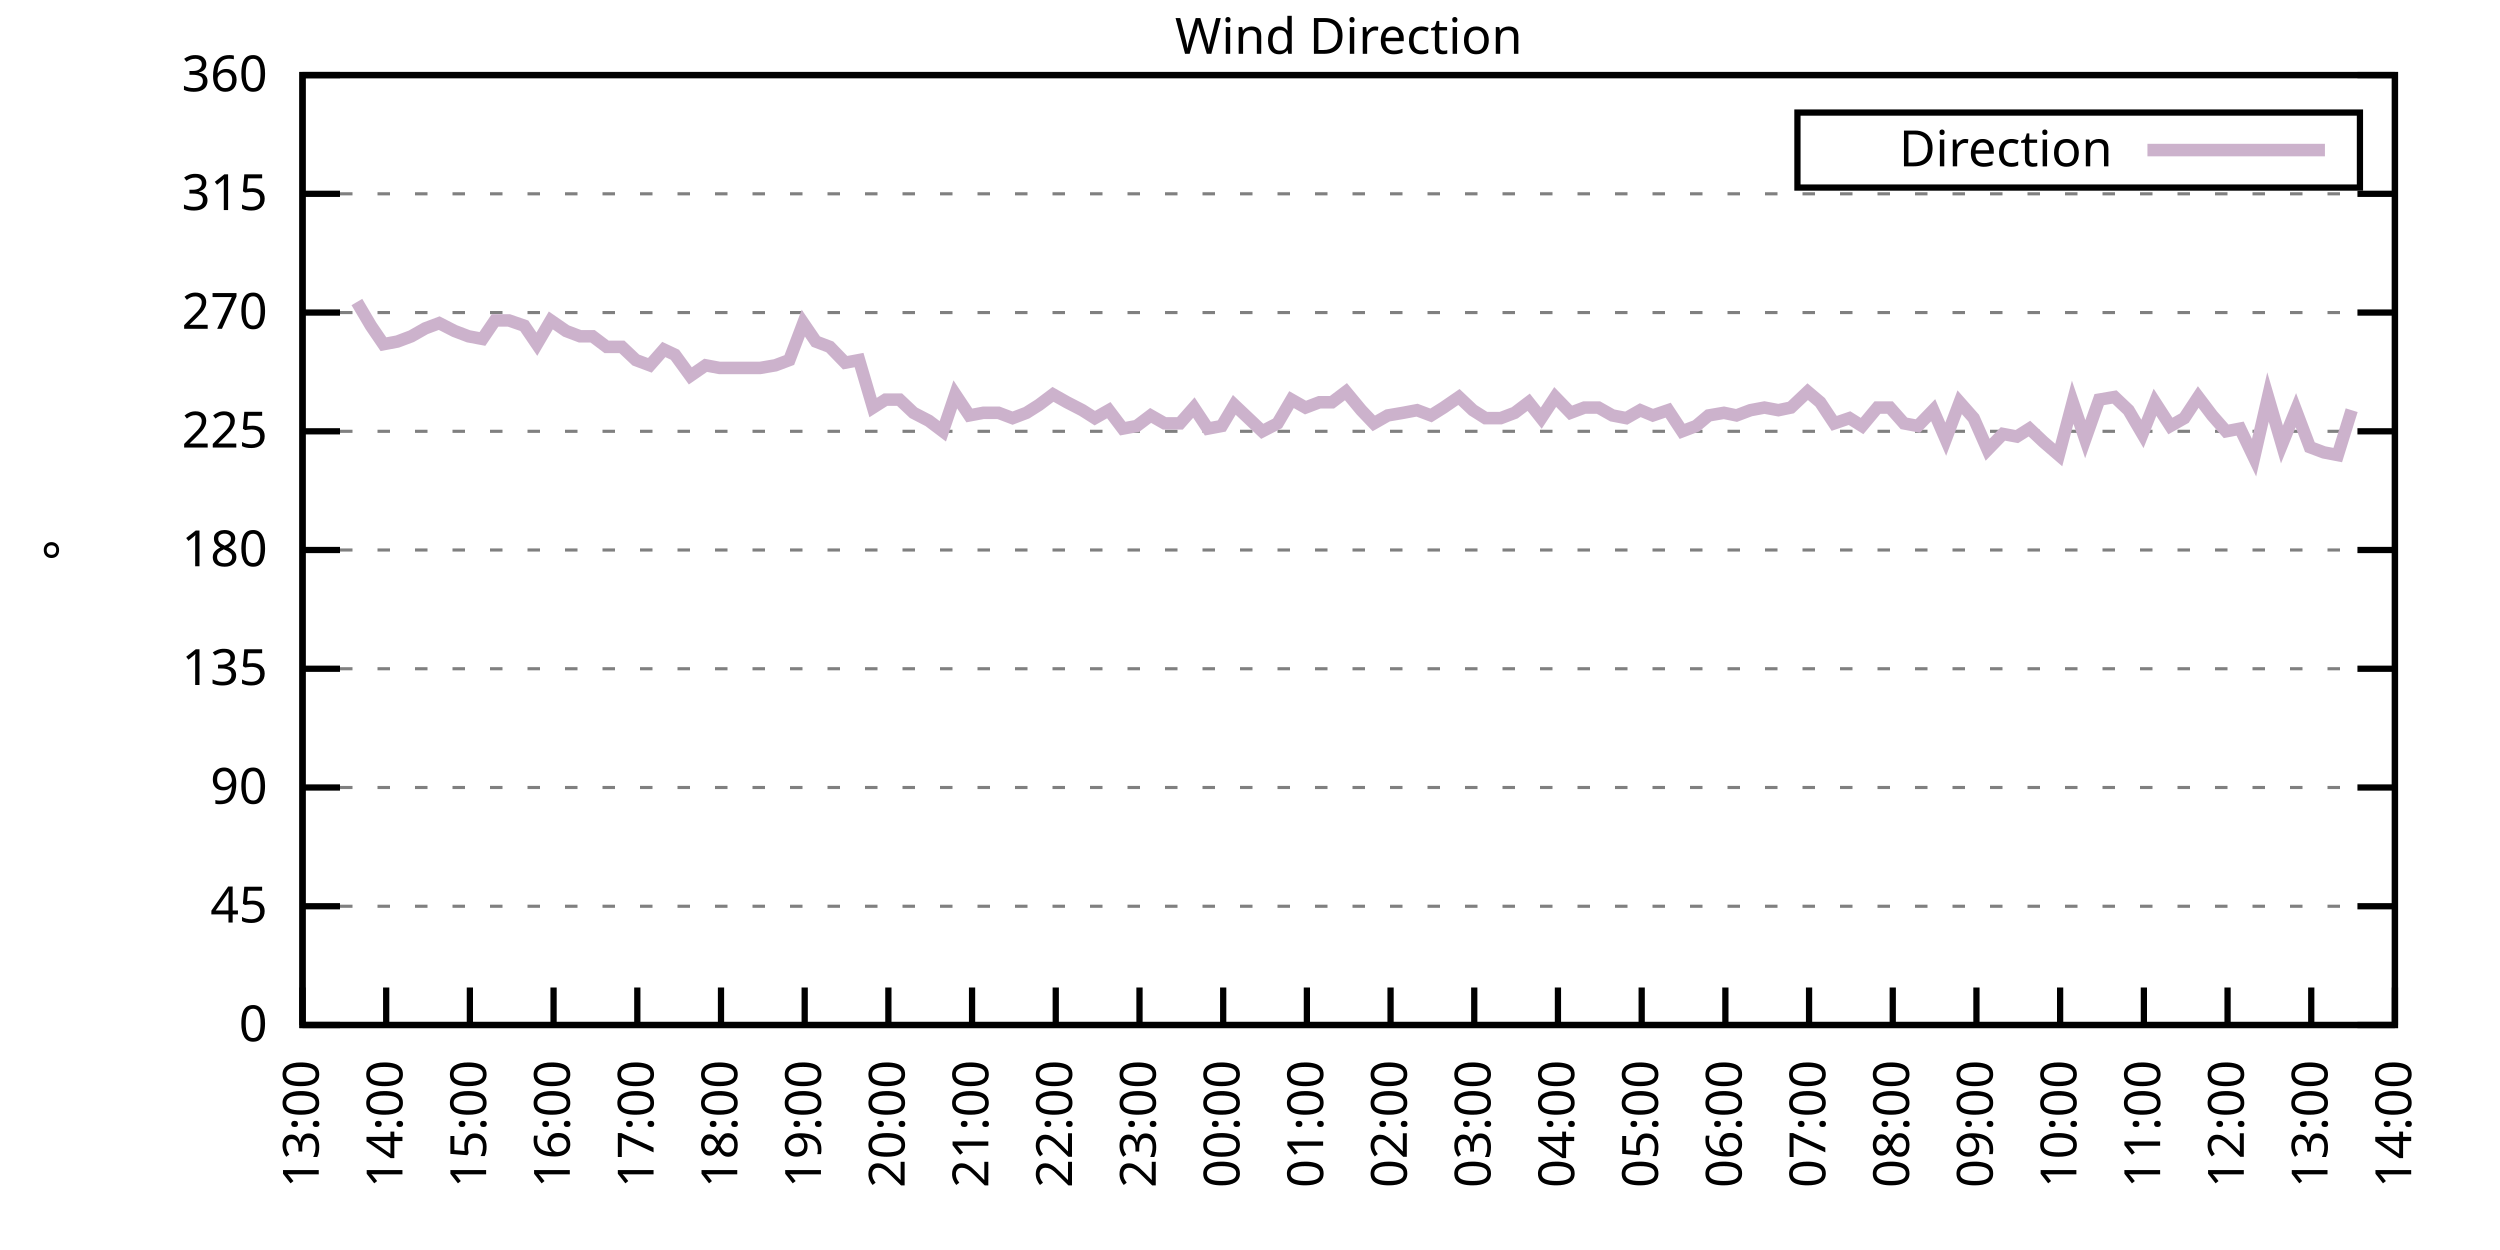
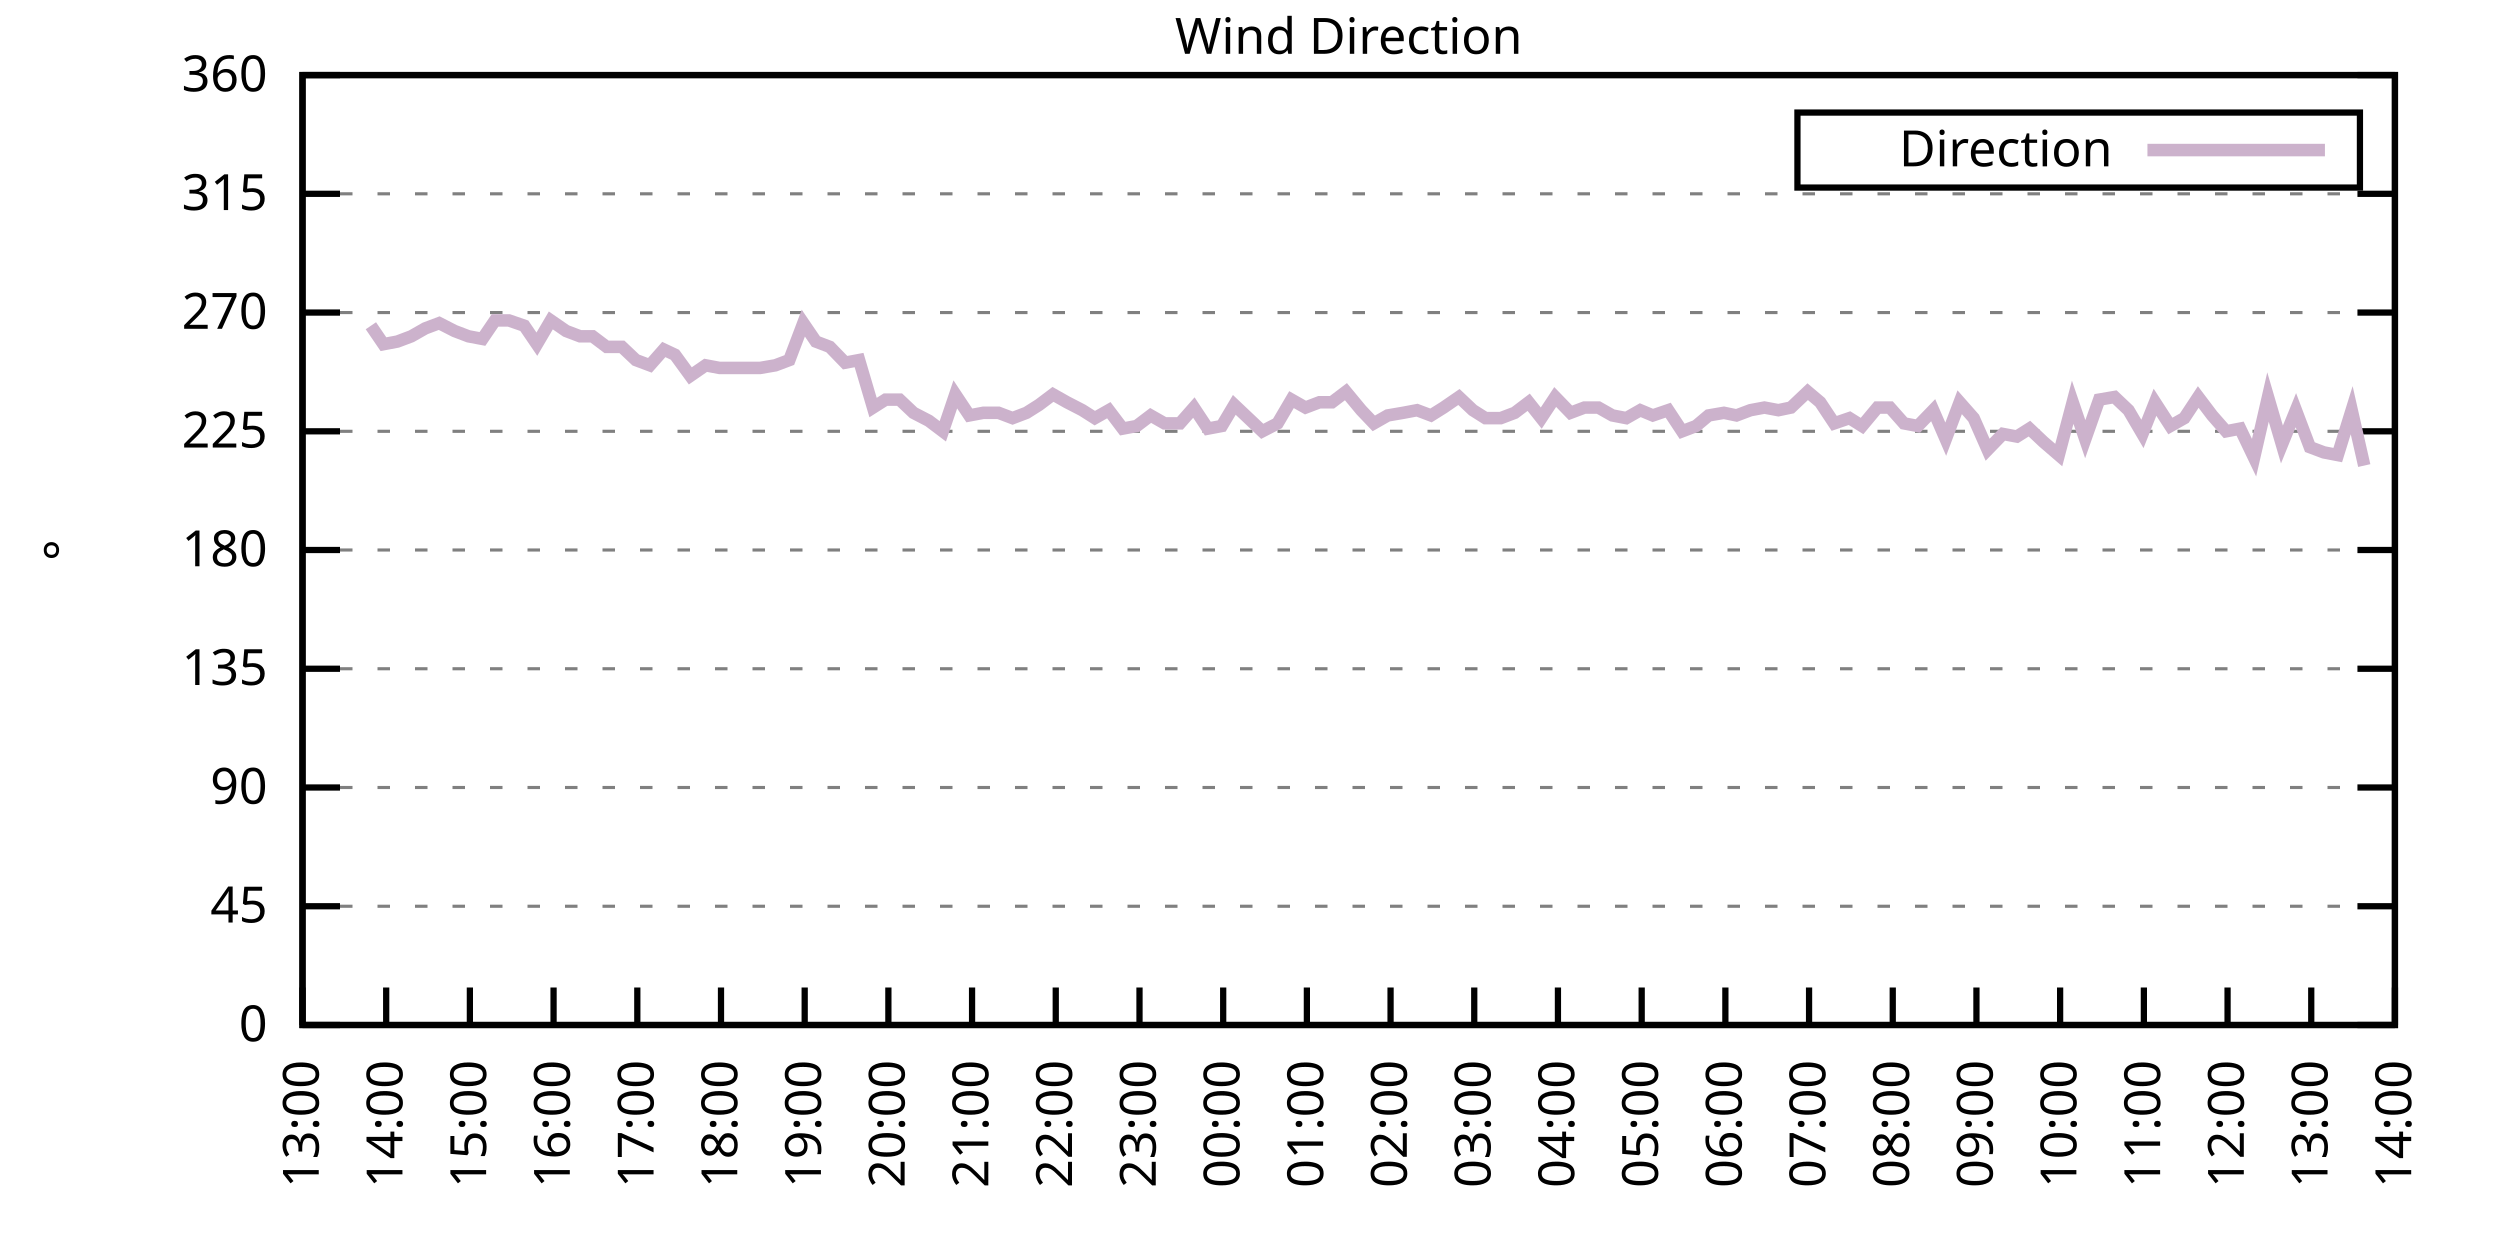
<svg xmlns="http://www.w3.org/2000/svg" xmlns:xlink="http://www.w3.org/1999/xlink" width="400" height="200" viewBox="0 0 400 200">
  <g id="gnuplot_canvas">
    <rect x="0" y="0" width="400" height="200" fill="none" />
    <defs>
      <circle id="gpDot" r="0.5" stroke-width="0.5" stroke="currentColor" />
      <path id="gpPt0" stroke-width="0.333" stroke="currentColor" d="M-1,0 h2 M0,-1 v2" />
      <path id="gpPt1" stroke-width="0.333" stroke="currentColor" d="M-1,-1 L1,1 M1,-1 L-1,1" />
      <path id="gpPt2" stroke-width="0.333" stroke="currentColor" d="M-1,0 L1,0 M0,-1 L0,1 M-1,-1 L1,1 M-1,1 L1,-1" />
      <rect id="gpPt3" stroke-width="0.333" stroke="currentColor" x="-1" y="-1" width="2" height="2" />
      <rect id="gpPt4" stroke-width="0.333" stroke="currentColor" fill="currentColor" x="-1" y="-1" width="2" height="2" />
      <circle id="gpPt5" stroke-width="0.333" stroke="currentColor" cx="0" cy="0" r="1" />
      <use xlink:href="#gpPt5" id="gpPt6" fill="currentColor" stroke="none" />
      <path id="gpPt7" stroke-width="0.333" stroke="currentColor" d="M0,-1.33 L-1.33,0.67 L1.33,0.67 z" />
      <use xlink:href="#gpPt7" id="gpPt8" fill="currentColor" stroke="none" />
      <use xlink:href="#gpPt7" id="gpPt9" stroke="currentColor" transform="rotate(180)" />
      <use xlink:href="#gpPt9" id="gpPt10" fill="currentColor" stroke="none" />
      <use xlink:href="#gpPt3" id="gpPt11" stroke="currentColor" transform="rotate(45)" />
      <use xlink:href="#gpPt11" id="gpPt12" fill="currentColor" stroke="none" />
      <path id="gpPt13" stroke-width="0.333" stroke="currentColor" d="M0,1.330 L1.265,0.411 L0.782,-1.067 L-0.782,-1.076 L-1.265,0.411 z" />
      <use xlink:href="#gpPt13" id="gpPt14" fill="currentColor" stroke="none" />
      <filter id="textbox" filterUnits="objectBoundingBox" x="0" y="0" height="1" width="1">
        <feFlood flood-color="white" flood-opacity="1" result="bgnd" />
        <feComposite in="SourceGraphic" in2="bgnd" operator="atop" />
      </filter>
      <filter id="greybox" filterUnits="objectBoundingBox" x="0" y="0" height="1" width="1">
        <feFlood flood-color="lightgrey" flood-opacity="1" result="grey" />
        <feComposite in="SourceGraphic" in2="grey" operator="atop" />
      </filter>
    </defs>
    <g fill="none" color="white" stroke="currentColor" stroke-width="1.00" stroke-linecap="butt" stroke-linejoin="miter">
</g>
    <g fill="none" color="black" stroke="currentColor" stroke-width="1.00" stroke-linecap="butt" stroke-linejoin="miter">
      <g stroke="none" shape-rendering="crispEdges">
        <polygon fill="rgb(255, 255, 255)" points="48.40,164.00 383.18,164.00 383.18,12.02 48.40,12.02 " />
      </g>
    </g>
    <g fill="none" color="black" stroke="currentColor" stroke-width="1.00" stroke-linecap="butt" stroke-linejoin="miter">
</g>
    <g fill="none" color="black" stroke="black" stroke-width="0.50" stroke-linecap="butt" stroke-linejoin="miter">
</g>
    <g fill="none" color="gray" stroke="currentColor" stroke-width="0.50" stroke-linecap="butt" stroke-linejoin="miter">
      <path stroke="gray" stroke-dasharray="2,4" class="gridline" d="M48.40,164.00 L383.19,164.00  " />
    </g>
    <g fill="none" color="gray" stroke="gray" stroke-width="1.00" stroke-linecap="butt" stroke-linejoin="miter">
</g>
    <g fill="none" color="black" stroke="currentColor" stroke-width="1.00" stroke-linecap="butt" stroke-linejoin="miter">
      <path stroke="black" d="M48.40,164.00 L54.40,164.00 M383.19,164.00 L377.19,164.00  " />
      <g transform="translate(42.80,166.60)" stroke="none" fill="black" font-family="Sans" font-size="8.00" text-anchor="end">
        <text>
          <tspan font-family="Sans"> 0</tspan>
        </text>
      </g>
    </g>
    <g fill="none" color="black" stroke="currentColor" stroke-width="1.00" stroke-linecap="butt" stroke-linejoin="miter">
</g>
    <g fill="none" color="black" stroke="black" stroke-width="0.50" stroke-linecap="butt" stroke-linejoin="miter">
</g>
    <g fill="none" color="gray" stroke="currentColor" stroke-width="0.50" stroke-linecap="butt" stroke-linejoin="miter">
      <path stroke="gray" stroke-dasharray="2,4" class="gridline" d="M48.40,145.00 L383.19,145.00  " />
    </g>
    <g fill="none" color="gray" stroke="gray" stroke-width="1.00" stroke-linecap="butt" stroke-linejoin="miter">
</g>
    <g fill="none" color="black" stroke="currentColor" stroke-width="1.00" stroke-linecap="butt" stroke-linejoin="miter">
      <path stroke="black" d="M48.40,145.00 L54.40,145.00 M383.19,145.00 L377.19,145.00  " />
      <g transform="translate(42.80,147.60)" stroke="none" fill="black" font-family="Sans" font-size="8.00" text-anchor="end">
        <text>
          <tspan font-family="Sans"> 45</tspan>
        </text>
      </g>
    </g>
    <g fill="none" color="black" stroke="currentColor" stroke-width="1.00" stroke-linecap="butt" stroke-linejoin="miter">
</g>
    <g fill="none" color="black" stroke="black" stroke-width="0.50" stroke-linecap="butt" stroke-linejoin="miter">
</g>
    <g fill="none" color="gray" stroke="currentColor" stroke-width="0.50" stroke-linecap="butt" stroke-linejoin="miter">
      <path stroke="gray" stroke-dasharray="2,4" class="gridline" d="M48.40,126.00 L383.19,126.00  " />
    </g>
    <g fill="none" color="gray" stroke="gray" stroke-width="1.00" stroke-linecap="butt" stroke-linejoin="miter">
</g>
    <g fill="none" color="black" stroke="currentColor" stroke-width="1.00" stroke-linecap="butt" stroke-linejoin="miter">
      <path stroke="black" d="M48.40,126.00 L54.40,126.00 M383.19,126.00 L377.19,126.00  " />
      <g transform="translate(42.80,128.60)" stroke="none" fill="black" font-family="Sans" font-size="8.00" text-anchor="end">
        <text>
          <tspan font-family="Sans"> 90</tspan>
        </text>
      </g>
    </g>
    <g fill="none" color="black" stroke="currentColor" stroke-width="1.00" stroke-linecap="butt" stroke-linejoin="miter">
</g>
    <g fill="none" color="black" stroke="black" stroke-width="0.50" stroke-linecap="butt" stroke-linejoin="miter">
</g>
    <g fill="none" color="gray" stroke="currentColor" stroke-width="0.50" stroke-linecap="butt" stroke-linejoin="miter">
      <path stroke="gray" stroke-dasharray="2,4" class="gridline" d="M48.40,107.00 L383.19,107.00  " />
    </g>
    <g fill="none" color="gray" stroke="gray" stroke-width="1.00" stroke-linecap="butt" stroke-linejoin="miter">
</g>
    <g fill="none" color="black" stroke="currentColor" stroke-width="1.00" stroke-linecap="butt" stroke-linejoin="miter">
      <path stroke="black" d="M48.40,107.00 L54.40,107.00 M383.19,107.00 L377.19,107.00  " />
      <g transform="translate(42.80,109.60)" stroke="none" fill="black" font-family="Sans" font-size="8.00" text-anchor="end">
        <text>
          <tspan font-family="Sans"> 135</tspan>
        </text>
      </g>
    </g>
    <g fill="none" color="black" stroke="currentColor" stroke-width="1.00" stroke-linecap="butt" stroke-linejoin="miter">
</g>
    <g fill="none" color="black" stroke="black" stroke-width="0.50" stroke-linecap="butt" stroke-linejoin="miter">
</g>
    <g fill="none" color="gray" stroke="currentColor" stroke-width="0.50" stroke-linecap="butt" stroke-linejoin="miter">
      <path stroke="gray" stroke-dasharray="2,4" class="gridline" d="M48.40,88.00 L383.19,88.00  " />
    </g>
    <g fill="none" color="gray" stroke="gray" stroke-width="1.00" stroke-linecap="butt" stroke-linejoin="miter">
</g>
    <g fill="none" color="black" stroke="currentColor" stroke-width="1.00" stroke-linecap="butt" stroke-linejoin="miter">
      <path stroke="black" d="M48.40,88.00 L54.40,88.00 M383.19,88.00 L377.19,88.00  " />
      <g transform="translate(42.80,90.60)" stroke="none" fill="black" font-family="Sans" font-size="8.00" text-anchor="end">
        <text>
          <tspan font-family="Sans"> 180</tspan>
        </text>
      </g>
    </g>
    <g fill="none" color="black" stroke="currentColor" stroke-width="1.00" stroke-linecap="butt" stroke-linejoin="miter">
</g>
    <g fill="none" color="black" stroke="black" stroke-width="0.50" stroke-linecap="butt" stroke-linejoin="miter">
</g>
    <g fill="none" color="gray" stroke="currentColor" stroke-width="0.50" stroke-linecap="butt" stroke-linejoin="miter">
      <path stroke="gray" stroke-dasharray="2,4" class="gridline" d="M48.40,69.01 L383.19,69.01  " />
    </g>
    <g fill="none" color="gray" stroke="gray" stroke-width="1.00" stroke-linecap="butt" stroke-linejoin="miter">
</g>
    <g fill="none" color="black" stroke="currentColor" stroke-width="1.00" stroke-linecap="butt" stroke-linejoin="miter">
      <path stroke="black" d="M48.40,69.01 L54.40,69.01 M383.19,69.01 L377.19,69.01  " />
      <g transform="translate(42.80,71.61)" stroke="none" fill="black" font-family="Sans" font-size="8.00" text-anchor="end">
        <text>
          <tspan font-family="Sans"> 225</tspan>
        </text>
      </g>
    </g>
    <g fill="none" color="black" stroke="currentColor" stroke-width="1.00" stroke-linecap="butt" stroke-linejoin="miter">
</g>
    <g fill="none" color="black" stroke="black" stroke-width="0.50" stroke-linecap="butt" stroke-linejoin="miter">
</g>
    <g fill="none" color="gray" stroke="currentColor" stroke-width="0.50" stroke-linecap="butt" stroke-linejoin="miter">
      <path stroke="gray" stroke-dasharray="2,4" class="gridline" d="M48.40,50.01 L383.19,50.01  " />
    </g>
    <g fill="none" color="gray" stroke="gray" stroke-width="1.00" stroke-linecap="butt" stroke-linejoin="miter">
</g>
    <g fill="none" color="black" stroke="currentColor" stroke-width="1.00" stroke-linecap="butt" stroke-linejoin="miter">
      <path stroke="black" d="M48.40,50.01 L54.40,50.01 M383.19,50.01 L377.19,50.01  " />
      <g transform="translate(42.80,52.61)" stroke="none" fill="black" font-family="Sans" font-size="8.00" text-anchor="end">
        <text>
          <tspan font-family="Sans"> 270</tspan>
        </text>
      </g>
    </g>
    <g fill="none" color="black" stroke="currentColor" stroke-width="1.00" stroke-linecap="butt" stroke-linejoin="miter">
</g>
    <g fill="none" color="black" stroke="black" stroke-width="0.50" stroke-linecap="butt" stroke-linejoin="miter">
</g>
    <g fill="none" color="gray" stroke="currentColor" stroke-width="0.50" stroke-linecap="butt" stroke-linejoin="miter">
      <path stroke="gray" stroke-dasharray="2,4" class="gridline" d="M48.40,31.01 L383.19,31.01  " />
    </g>
    <g fill="none" color="gray" stroke="gray" stroke-width="1.00" stroke-linecap="butt" stroke-linejoin="miter">
</g>
    <g fill="none" color="black" stroke="currentColor" stroke-width="1.00" stroke-linecap="butt" stroke-linejoin="miter">
      <path stroke="black" d="M48.40,31.01 L54.40,31.01 M383.19,31.01 L377.19,31.01  " />
      <g transform="translate(42.80,33.61)" stroke="none" fill="black" font-family="Sans" font-size="8.00" text-anchor="end">
        <text>
          <tspan font-family="Sans"> 315</tspan>
        </text>
      </g>
    </g>
    <g fill="none" color="black" stroke="currentColor" stroke-width="1.00" stroke-linecap="butt" stroke-linejoin="miter">
</g>
    <g fill="none" color="black" stroke="black" stroke-width="0.50" stroke-linecap="butt" stroke-linejoin="miter">
</g>
    <g fill="none" color="gray" stroke="currentColor" stroke-width="0.50" stroke-linecap="butt" stroke-linejoin="miter">
      <path stroke="gray" stroke-dasharray="2,4" class="gridline" d="M48.40,12.01 L383.19,12.01  " />
    </g>
    <g fill="none" color="gray" stroke="gray" stroke-width="1.00" stroke-linecap="butt" stroke-linejoin="miter">
</g>
    <g fill="none" color="black" stroke="currentColor" stroke-width="1.00" stroke-linecap="butt" stroke-linejoin="miter">
      <path stroke="black" d="M48.40,12.01 L54.40,12.01 M383.19,12.01 L377.19,12.01  " />
      <g transform="translate(42.80,14.61)" stroke="none" fill="black" font-family="Sans" font-size="8.00" text-anchor="end">
        <text>
          <tspan font-family="Sans"> 360</tspan>
        </text>
      </g>
    </g>
    <g fill="none" color="black" stroke="currentColor" stroke-width="1.00" stroke-linecap="butt" stroke-linejoin="miter">
      <path stroke="black" d="M48.40,164.00 L48.40,158.00  " />
      <g transform="translate(51.00,169.60) rotate(270.00)" stroke="none" fill="black" font-family="Sans" font-size="8.00" text-anchor="end">
        <text>
          <tspan font-family="Sans">13:00</tspan>
        </text>
      </g>
    </g>
    <g fill="none" color="black" stroke="currentColor" stroke-width="1.00" stroke-linecap="butt" stroke-linejoin="miter">
      <path stroke="black" d="M61.79,164.00 L61.79,158.00  " />
      <g transform="translate(64.39,169.60) rotate(270.00)" stroke="none" fill="black" font-family="Sans" font-size="8.00" text-anchor="end">
        <text>
          <tspan font-family="Sans">14:00</tspan>
        </text>
      </g>
    </g>
    <g fill="none" color="black" stroke="currentColor" stroke-width="1.00" stroke-linecap="butt" stroke-linejoin="miter">
      <path stroke="black" d="M75.18,164.00 L75.18,158.00  " />
      <g transform="translate(77.78,169.60) rotate(270.00)" stroke="none" fill="black" font-family="Sans" font-size="8.00" text-anchor="end">
        <text>
          <tspan font-family="Sans">15:00</tspan>
        </text>
      </g>
    </g>
    <g fill="none" color="black" stroke="currentColor" stroke-width="1.00" stroke-linecap="butt" stroke-linejoin="miter">
      <path stroke="black" d="M88.57,164.00 L88.57,158.00  " />
      <g transform="translate(91.17,169.60) rotate(270.00)" stroke="none" fill="black" font-family="Sans" font-size="8.00" text-anchor="end">
        <text>
          <tspan font-family="Sans">16:00</tspan>
        </text>
      </g>
    </g>
    <g fill="none" color="black" stroke="currentColor" stroke-width="1.00" stroke-linecap="butt" stroke-linejoin="miter">
      <path stroke="black" d="M101.97,164.00 L101.97,158.00  " />
      <g transform="translate(104.57,169.60) rotate(270.00)" stroke="none" fill="black" font-family="Sans" font-size="8.00" text-anchor="end">
        <text>
          <tspan font-family="Sans">17:00</tspan>
        </text>
      </g>
    </g>
    <g fill="none" color="black" stroke="currentColor" stroke-width="1.00" stroke-linecap="butt" stroke-linejoin="miter">
      <path stroke="black" d="M115.36,164.00 L115.36,158.00  " />
      <g transform="translate(117.96,169.60) rotate(270.00)" stroke="none" fill="black" font-family="Sans" font-size="8.00" text-anchor="end">
        <text>
          <tspan font-family="Sans">18:00</tspan>
        </text>
      </g>
    </g>
    <g fill="none" color="black" stroke="currentColor" stroke-width="1.00" stroke-linecap="butt" stroke-linejoin="miter">
      <path stroke="black" d="M128.75,164.00 L128.75,158.00  " />
      <g transform="translate(131.35,169.60) rotate(270.00)" stroke="none" fill="black" font-family="Sans" font-size="8.00" text-anchor="end">
        <text>
          <tspan font-family="Sans">19:00</tspan>
        </text>
      </g>
    </g>
    <g fill="none" color="black" stroke="currentColor" stroke-width="1.00" stroke-linecap="butt" stroke-linejoin="miter">
      <path stroke="black" d="M142.14,164.00 L142.14,158.00  " />
      <g transform="translate(144.74,169.60) rotate(270.00)" stroke="none" fill="black" font-family="Sans" font-size="8.00" text-anchor="end">
        <text>
          <tspan font-family="Sans">20:00</tspan>
        </text>
      </g>
    </g>
    <g fill="none" color="black" stroke="currentColor" stroke-width="1.00" stroke-linecap="butt" stroke-linejoin="miter">
      <path stroke="black" d="M155.53,164.00 L155.53,158.00  " />
      <g transform="translate(158.13,169.60) rotate(270.00)" stroke="none" fill="black" font-family="Sans" font-size="8.00" text-anchor="end">
        <text>
          <tspan font-family="Sans">21:00</tspan>
        </text>
      </g>
    </g>
    <g fill="none" color="black" stroke="currentColor" stroke-width="1.00" stroke-linecap="butt" stroke-linejoin="miter">
      <path stroke="black" d="M168.92,164.00 L168.92,158.00  " />
      <g transform="translate(171.52,169.60) rotate(270.00)" stroke="none" fill="black" font-family="Sans" font-size="8.00" text-anchor="end">
        <text>
          <tspan font-family="Sans">22:00</tspan>
        </text>
      </g>
    </g>
    <g fill="none" color="black" stroke="currentColor" stroke-width="1.00" stroke-linecap="butt" stroke-linejoin="miter">
      <path stroke="black" d="M182.32,164.00 L182.32,158.00  " />
      <g transform="translate(184.92,169.60) rotate(270.00)" stroke="none" fill="black" font-family="Sans" font-size="8.00" text-anchor="end">
        <text>
          <tspan font-family="Sans">23:00</tspan>
        </text>
      </g>
    </g>
    <g fill="none" color="black" stroke="currentColor" stroke-width="1.00" stroke-linecap="butt" stroke-linejoin="miter">
      <path stroke="black" d="M195.71,164.00 L195.71,158.00  " />
      <g transform="translate(198.31,169.60) rotate(270.00)" stroke="none" fill="black" font-family="Sans" font-size="8.00" text-anchor="end">
        <text>
          <tspan font-family="Sans">00:00</tspan>
        </text>
      </g>
    </g>
    <g fill="none" color="black" stroke="currentColor" stroke-width="1.00" stroke-linecap="butt" stroke-linejoin="miter">
      <path stroke="black" d="M209.10,164.00 L209.10,158.00  " />
      <g transform="translate(211.70,169.60) rotate(270.00)" stroke="none" fill="black" font-family="Sans" font-size="8.00" text-anchor="end">
        <text>
          <tspan font-family="Sans">01:00</tspan>
        </text>
      </g>
    </g>
    <g fill="none" color="black" stroke="currentColor" stroke-width="1.00" stroke-linecap="butt" stroke-linejoin="miter">
      <path stroke="black" d="M222.49,164.00 L222.49,158.00  " />
      <g transform="translate(225.09,169.60) rotate(270.00)" stroke="none" fill="black" font-family="Sans" font-size="8.00" text-anchor="end">
        <text>
          <tspan font-family="Sans">02:00</tspan>
        </text>
      </g>
    </g>
    <g fill="none" color="black" stroke="currentColor" stroke-width="1.00" stroke-linecap="butt" stroke-linejoin="miter">
      <path stroke="black" d="M235.88,164.00 L235.88,158.00  " />
      <g transform="translate(238.48,169.60) rotate(270.00)" stroke="none" fill="black" font-family="Sans" font-size="8.00" text-anchor="end">
        <text>
          <tspan font-family="Sans">03:00</tspan>
        </text>
      </g>
    </g>
    <g fill="none" color="black" stroke="currentColor" stroke-width="1.00" stroke-linecap="butt" stroke-linejoin="miter">
      <path stroke="black" d="M249.27,164.00 L249.27,158.00  " />
      <g transform="translate(251.87,169.60) rotate(270.00)" stroke="none" fill="black" font-family="Sans" font-size="8.00" text-anchor="end">
        <text>
          <tspan font-family="Sans">04:00</tspan>
        </text>
      </g>
    </g>
    <g fill="none" color="black" stroke="currentColor" stroke-width="1.00" stroke-linecap="butt" stroke-linejoin="miter">
      <path stroke="black" d="M262.67,164.00 L262.67,158.00  " />
      <g transform="translate(265.27,169.60) rotate(270.00)" stroke="none" fill="black" font-family="Sans" font-size="8.00" text-anchor="end">
        <text>
          <tspan font-family="Sans">05:00</tspan>
        </text>
      </g>
    </g>
    <g fill="none" color="black" stroke="currentColor" stroke-width="1.00" stroke-linecap="butt" stroke-linejoin="miter">
      <path stroke="black" d="M276.06,164.00 L276.06,158.00  " />
      <g transform="translate(278.66,169.60) rotate(270.00)" stroke="none" fill="black" font-family="Sans" font-size="8.00" text-anchor="end">
        <text>
          <tspan font-family="Sans">06:00</tspan>
        </text>
      </g>
    </g>
    <g fill="none" color="black" stroke="currentColor" stroke-width="1.00" stroke-linecap="butt" stroke-linejoin="miter">
      <path stroke="black" d="M289.45,164.00 L289.45,158.00  " />
      <g transform="translate(292.05,169.60) rotate(270.00)" stroke="none" fill="black" font-family="Sans" font-size="8.00" text-anchor="end">
        <text>
          <tspan font-family="Sans">07:00</tspan>
        </text>
      </g>
    </g>
    <g fill="none" color="black" stroke="currentColor" stroke-width="1.00" stroke-linecap="butt" stroke-linejoin="miter">
      <path stroke="black" d="M302.84,164.00 L302.84,158.00  " />
      <g transform="translate(305.44,169.60) rotate(270.00)" stroke="none" fill="black" font-family="Sans" font-size="8.00" text-anchor="end">
        <text>
          <tspan font-family="Sans">08:00</tspan>
        </text>
      </g>
    </g>
    <g fill="none" color="black" stroke="currentColor" stroke-width="1.00" stroke-linecap="butt" stroke-linejoin="miter">
      <path stroke="black" d="M316.23,164.00 L316.23,158.00  " />
      <g transform="translate(318.83,169.60) rotate(270.00)" stroke="none" fill="black" font-family="Sans" font-size="8.00" text-anchor="end">
        <text>
          <tspan font-family="Sans">09:00</tspan>
        </text>
      </g>
    </g>
    <g fill="none" color="black" stroke="currentColor" stroke-width="1.00" stroke-linecap="butt" stroke-linejoin="miter">
      <path stroke="black" d="M329.62,164.00 L329.62,158.00  " />
      <g transform="translate(332.22,169.60) rotate(270.00)" stroke="none" fill="black" font-family="Sans" font-size="8.00" text-anchor="end">
        <text>
          <tspan font-family="Sans">10:00</tspan>
        </text>
      </g>
    </g>
    <g fill="none" color="black" stroke="currentColor" stroke-width="1.00" stroke-linecap="butt" stroke-linejoin="miter">
      <path stroke="black" d="M343.02,164.00 L343.02,158.00  " />
      <g transform="translate(345.62,169.60) rotate(270.00)" stroke="none" fill="black" font-family="Sans" font-size="8.00" text-anchor="end">
        <text>
          <tspan font-family="Sans">11:00</tspan>
        </text>
      </g>
    </g>
    <g fill="none" color="black" stroke="currentColor" stroke-width="1.00" stroke-linecap="butt" stroke-linejoin="miter">
      <path stroke="black" d="M356.41,164.00 L356.41,158.00  " />
      <g transform="translate(359.01,169.60) rotate(270.00)" stroke="none" fill="black" font-family="Sans" font-size="8.00" text-anchor="end">
        <text>
          <tspan font-family="Sans">12:00</tspan>
        </text>
      </g>
    </g>
    <g fill="none" color="black" stroke="currentColor" stroke-width="1.00" stroke-linecap="butt" stroke-linejoin="miter">
      <path stroke="black" d="M369.80,164.00 L369.80,158.00  " />
      <g transform="translate(372.40,169.60) rotate(270.00)" stroke="none" fill="black" font-family="Sans" font-size="8.00" text-anchor="end">
        <text>
          <tspan font-family="Sans">13:00</tspan>
        </text>
      </g>
    </g>
    <g fill="none" color="black" stroke="currentColor" stroke-width="1.00" stroke-linecap="butt" stroke-linejoin="miter">
      <path stroke="black" d="M383.19,164.00 L383.19,158.00  " />
      <g transform="translate(385.79,169.60) rotate(270.00)" stroke="none" fill="black" font-family="Sans" font-size="8.00" text-anchor="end">
        <text>
          <tspan font-family="Sans">14:00</tspan>
        </text>
      </g>
    </g>
    <g fill="none" color="black" stroke="currentColor" stroke-width="1.00" stroke-linecap="butt" stroke-linejoin="miter">
</g>
    <g fill="none" color="black" stroke="currentColor" stroke-width="1.00" stroke-linecap="butt" stroke-linejoin="miter">
      <path stroke="black" d="M48.40,12.01 L48.40,164.00 L383.19,164.00 L383.19,12.01 L48.40,12.01 Z  " />
    </g>
    <g fill="none" color="black" stroke="currentColor" stroke-width="1.00" stroke-linecap="butt" stroke-linejoin="miter">
</g>
    <g fill="none" color="black" stroke="currentColor" stroke-width="1.00" stroke-linecap="butt" stroke-linejoin="miter">
      <path stroke="black" d="M287.59,30.01 L287.59,18.01 L377.59,18.01 L377.59,30.01 L287.59,30.01 Z  " />
    </g>
    <g id="Wind_direction_plot_1">
      <g fill="none" color="white" stroke="black" stroke-width="2.00" stroke-linecap="butt" stroke-linejoin="miter">
</g>
      <g fill="none" color="black" stroke="currentColor" stroke-width="2.00" stroke-linecap="butt" stroke-linejoin="miter">
        <g transform="translate(337.99,26.61)" stroke="none" fill="black" font-family="Sans" font-size="8.00" text-anchor="end">
          <text>
            <tspan font-family="Sans">Direction</tspan>
          </text>
        </g>
      </g>
      <g fill="none" color="black" stroke="currentColor" stroke-width="2.00" stroke-linecap="butt" stroke-linejoin="miter">
-         <path stroke="rgb(204, 178, 204)" d="M343.59,24.01 L371.99,24.01 M57.10,48.32 L59.34,52.12 L61.35,55.07 L63.58,54.65 L65.81,53.81 L68.04,52.54   L70.27,51.70 L72.73,52.96 L74.96,53.81 L77.19,54.23 L79.20,51.27 L81.43,51.27 L83.89,52.12 L85.90,55.07   L88.13,51.27 L90.58,52.96 L92.82,53.81 L94.82,53.81 L97.06,55.50 L99.51,55.50 L101.74,57.61 L103.98,58.45   L106.21,55.92 L107.99,56.76 L110.45,60.14 L112.90,58.45 L115.13,58.87 L117.14,58.87 L119.38,58.87 L121.61,58.87   L124.06,58.45 L126.29,57.61 L128.53,51.70 L130.54,54.65 L132.77,55.50 L135.22,58.03 L137.45,57.61 L139.69,65.21   L141.69,63.94 L143.93,63.94 L146.16,66.05 L148.61,67.32 L150.85,69.01 L152.85,63.10 L155.09,66.47 L157.32,66.05   L159.77,66.05 L162.01,66.90 L164.24,66.05 L166.25,64.78 L168.48,63.10 L170.71,64.36 L173.17,65.63 L175.17,66.90   L177.41,65.63 L179.64,68.58 L181.87,68.16 L184.10,66.47 L186.33,67.74 L188.79,67.74 L191.02,65.21 L193.25,68.58   L195.48,68.16 L197.49,64.78 L199.73,66.90 L201.96,69.01 L204.41,67.74 L206.64,63.94 L208.88,65.21 L211.11,64.36   L213.12,64.36 L215.35,62.67 L217.80,65.63 L219.81,67.74 L222.04,66.47 L224.50,66.05 L226.73,65.63 L228.96,66.47   L230.97,65.21 L233.43,63.52 L235.66,65.63 L237.67,66.90 L240.12,66.90 L242.36,66.05 L244.59,64.36 L246.60,66.90   L248.83,63.52 L251.28,66.05 L253.51,65.21 L255.75,65.21 L257.98,66.47 L260.21,66.90 L262.44,65.63 L264.45,66.47   L266.91,65.63 L269.14,69.01 L271.37,68.16 L273.38,66.47 L275.83,66.05 L277.84,66.47 L280.07,65.63 L282.31,65.21   L284.54,65.63 L286.55,65.21 L289.23,62.67 L291.23,64.36 L293.47,67.74 L295.92,66.90 L297.93,68.16 L300.39,65.21   L302.39,65.21 L304.63,67.74 L306.86,68.16 L309.31,65.63 L311.32,70.27 L313.55,64.36 L315.79,66.90 L318.02,71.96   L320.47,69.43 L322.70,69.85 L324.71,68.58 L326.95,70.70 L329.40,72.81 L331.63,64.36 L333.64,70.27 L335.87,63.94   L338.33,63.52 L340.56,65.63 L342.79,69.43 L344.80,64.36 L347.26,68.16 L349.49,66.90 L351.72,63.52 L353.95,66.47   L356.18,69.01 L358.42,68.58 L360.65,73.23 L362.88,63.52 L365.11,71.12 L367.34,65.63 L369.58,71.54 L371.81,72.38   L374.04,72.81 L376.27,65.63  " />
+         <path stroke="rgb(204, 178, 204)" d="M343.59,24.01 L371.99,24.01 M59.34,52.12 L61.35,55.07 L63.58,54.65 L65.81,53.81 L68.04,52.54 L70.27,51.70   L72.73,52.96 L74.96,53.81 L77.19,54.23 L79.20,51.27 L81.43,51.27 L83.89,52.12 L85.90,55.07 L88.13,51.27   L90.58,52.96 L92.82,53.81 L94.82,53.81 L97.06,55.50 L99.51,55.50 L101.74,57.61 L103.98,58.45 L106.21,55.92   L107.99,56.76 L110.45,60.14 L112.90,58.45 L115.13,58.87 L117.14,58.87 L119.38,58.87 L121.61,58.87 L124.06,58.45   L126.29,57.61 L128.53,51.70 L130.54,54.65 L132.77,55.50 L135.22,58.03 L137.45,57.61 L139.69,65.21 L141.69,63.94   L143.93,63.94 L146.16,66.05 L148.61,67.32 L150.85,69.01 L152.85,63.10 L155.09,66.47 L157.32,66.05 L159.77,66.05   L162.01,66.90 L164.24,66.05 L166.25,64.78 L168.48,63.10 L170.71,64.36 L173.17,65.63 L175.17,66.90 L177.41,65.63   L179.64,68.58 L181.87,68.16 L184.10,66.47 L186.33,67.74 L188.79,67.74 L191.02,65.21 L193.25,68.58 L195.48,68.16   L197.49,64.78 L199.73,66.90 L201.96,69.01 L204.41,67.74 L206.64,63.94 L208.88,65.21 L211.11,64.36 L213.12,64.36   L215.35,62.67 L217.80,65.63 L219.81,67.74 L222.04,66.47 L224.50,66.05 L226.73,65.63 L228.96,66.47 L230.97,65.21   L233.43,63.52 L235.66,65.63 L237.67,66.90 L240.12,66.90 L242.36,66.05 L244.59,64.36 L246.60,66.90 L248.83,63.52   L251.28,66.05 L253.51,65.21 L255.75,65.21 L257.98,66.47 L260.21,66.90 L262.44,65.63 L264.45,66.47 L266.91,65.63   L269.14,69.01 L271.37,68.16 L273.38,66.47 L275.83,66.05 L277.84,66.47 L280.07,65.63 L282.31,65.21 L284.54,65.63   L286.55,65.21 L289.23,62.67 L291.23,64.36 L293.47,67.74 L295.92,66.90 L297.93,68.16 L300.39,65.21 L302.39,65.21   L304.63,67.74 L306.86,68.16 L309.31,65.63 L311.32,70.27 L313.55,64.36 L315.79,66.90 L318.02,71.96 L320.47,69.43   L322.70,69.85 L324.71,68.58 L326.95,70.70 L329.40,72.81 L331.63,64.36 L333.64,70.27 L335.87,63.94 L338.33,63.52   L340.56,65.63 L342.79,69.43 L344.80,64.36 L347.26,68.16 L349.49,66.90 L351.72,63.52 L353.95,66.47 L356.18,69.01   L358.42,68.58 L360.65,73.23 L362.88,63.52 L365.11,71.12 L367.34,65.63 L369.58,71.54 L371.81,72.38 L374.04,72.81   L376.27,65.63 L378.28,74.49  " />
      </g>
    </g>
    <g fill="none" color="black" stroke="currentColor" stroke-width="2.00" stroke-linecap="butt" stroke-linejoin="miter">
</g>
    <g fill="none" color="black" stroke="black" stroke-width="1.00" stroke-linecap="butt" stroke-linejoin="miter">
</g>
    <g fill="none" color="black" stroke="currentColor" stroke-width="1.00" stroke-linecap="butt" stroke-linejoin="miter">
      <path stroke="black" d="M48.40,12.01 L48.40,164.00 L383.19,164.00 L383.19,12.01 L48.40,12.01 Z  " />
      <g transform="translate(12.80,88.01) rotate(270.00)" stroke="none" fill="black" font-family="Sans" font-size="8.00" text-anchor="middle">
        <text>
          <tspan font-family="Sans">°</tspan>
        </text>
      </g>
    </g>
    <g fill="none" color="black" stroke="currentColor" stroke-width="1.00" stroke-linecap="butt" stroke-linejoin="miter">
</g>
    <g fill="none" color="black" stroke="currentColor" stroke-width="1.00" stroke-linecap="butt" stroke-linejoin="miter">
      <g transform="translate(215.79,8.61)" stroke="none" fill="black" font-family="Sans" font-size="8.00" text-anchor="middle">
        <text>
          <tspan font-family="Sans">Wind Direction</tspan>
        </text>
      </g>
    </g>
    <g fill="none" color="black" stroke="currentColor" stroke-width="1.00" stroke-linecap="butt" stroke-linejoin="miter">
</g>
  </g>
</svg>
